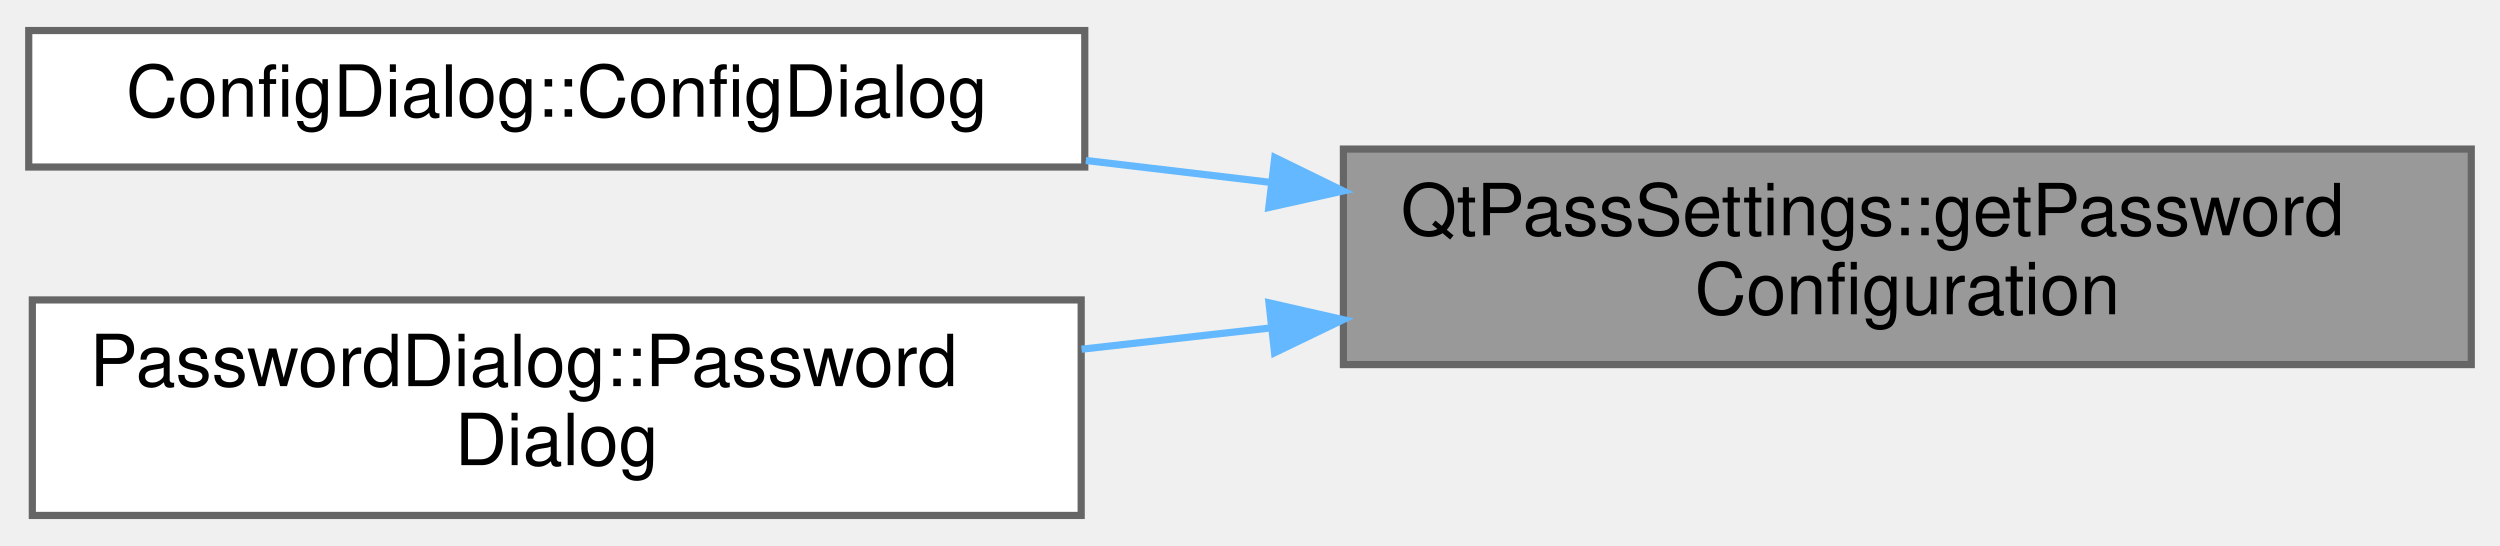
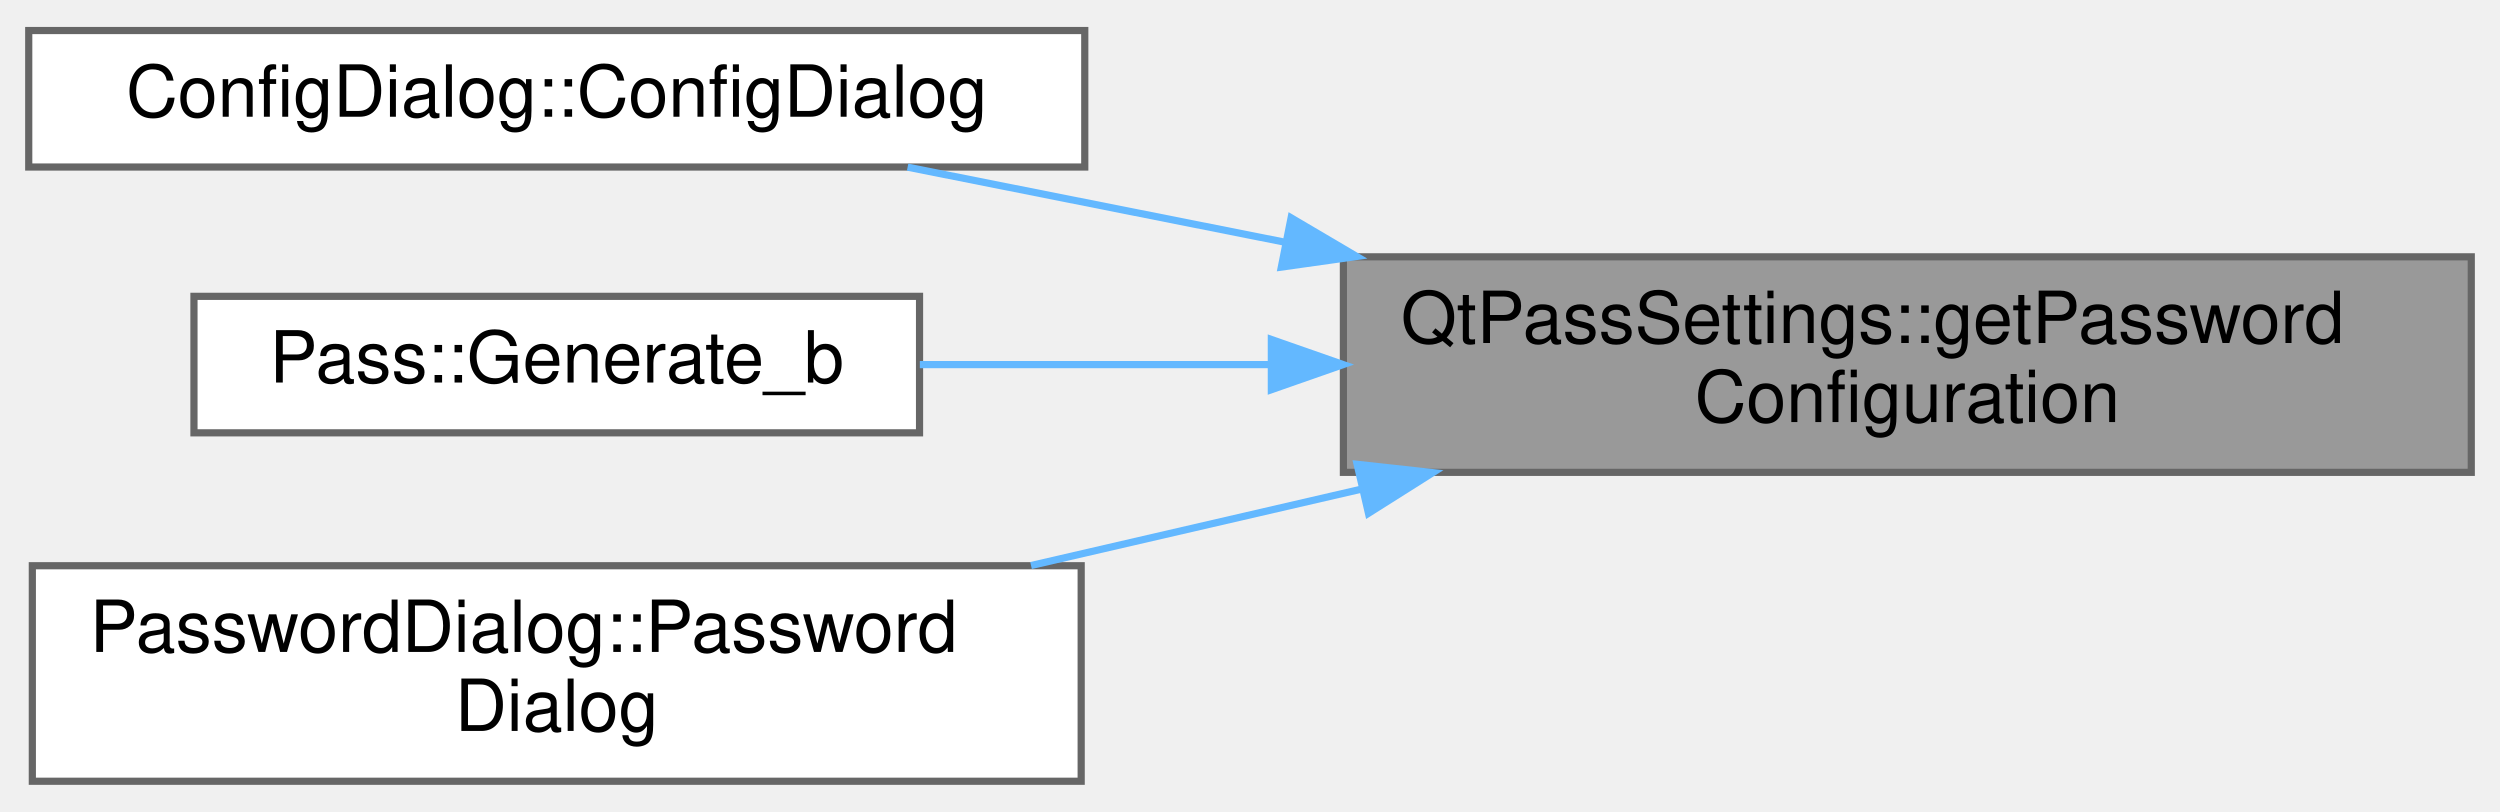
- <svg xmlns="http://www.w3.org/2000/svg" xmlns:xlink="http://www.w3.org/1999/xlink" width="348pt" height="76pt" viewBox="0.00 0.00 348.00 75.50">
-   <g id="graph0" class="graph" transform="scale(1 1) rotate(0) translate(4 71.5)">
+ <svg xmlns="http://www.w3.org/2000/svg" xmlns:xlink="http://www.w3.org/1999/xlink" width="348pt" height="113pt" viewBox="0.00 0.00 348.00 112.50">
+   <g id="graph0" class="graph" transform="scale(1 1) rotate(0) translate(4 108.5)">
    <g id="Node000001" class="node">
      <g id="a_Node000001">
        <a xlink:title=" ">
-           <polygon fill="#999999" stroke="#666666" points="340,-51 183,-51 183,-21 340,-21 340,-51" />
-           <text text-anchor="start" x="191" y="-39" font-family="Helvetica,sans-Serif" font-size="10.00">QtPassSettings::getPassword</text>
-           <text text-anchor="middle" x="261.5" y="-28" font-family="Helvetica,sans-Serif" font-size="10.00">Configuration</text>
+           <polygon fill="#999999" stroke="#666666" points="340,-73 183,-73 183,-43 340,-43 340,-73" />
+           <text text-anchor="start" x="191" y="-61" font-family="Helvetica,sans-Serif" font-size="10.00">QtPassSettings::getPassword</text>
+           <text text-anchor="middle" x="261.5" y="-50" font-family="Helvetica,sans-Serif" font-size="10.00">Configuration</text>
        </a>
      </g>
    </g>
    <g id="Node000002" class="node">
      <g id="a_Node000002">
        <a xlink:href="class_config_dialog.html#a815d6d8ddf1de9386427ddef691a02a1" target="_top" xlink:title="ConfigDialog::ConfigDialog this sets up the configuration screen.">
-           <polygon fill="white" stroke="#666666" points="147,-67.5 0,-67.5 0,-48.5 147,-48.5 147,-67.5" />
-           <text text-anchor="middle" x="73.5" y="-55.5" font-family="Helvetica,sans-Serif" font-size="10.00">ConfigDialog::ConfigDialog</text>
+           <polygon fill="white" stroke="#666666" points="147,-104.5 0,-104.5 0,-85.5 147,-85.5 147,-104.5" />
+           <text text-anchor="middle" x="73.5" y="-92.5" font-family="Helvetica,sans-Serif" font-size="10.00">ConfigDialog::ConfigDialog</text>
        </a>
      </g>
    </g>
    <g id="edge1_Node000001_Node000002" class="edge">
      <g id="a_edge1_Node000001_Node000002">
        <a xlink:title=" ">
-           <path fill="none" stroke="#63b8ff" d="M172.89,-46.36C164.27,-47.38 155.59,-48.41 147.15,-49.41" />
-           <polygon fill="#63b8ff" stroke="#63b8ff" points="173.45,-49.82 182.97,-45.17 172.62,-42.87 173.45,-49.82" />
+           <path fill="none" stroke="#63b8ff" d="M174.87,-75.03C156.82,-78.62 138.39,-82.29 122.34,-85.48" />
+           <polygon fill="#63b8ff" stroke="#63b8ff" points="175.72,-78.43 184.85,-73.05 174.36,-71.57 175.72,-78.43" />
        </a>
      </g>
    </g>
    <g id="Node000003" class="node">
      <g id="a_Node000003">
+         <a xlink:href="class_pass.html#a8cff21960fa7bc334a8fba8c3fff5d07" target="_top" xlink:title="Pass::Generate use either pwgen or internal password generator.">
+           <polygon fill="white" stroke="#666666" points="124,-67.5 23,-67.5 23,-48.5 124,-48.5 124,-67.5" />
+           <text text-anchor="middle" x="73.5" y="-55.5" font-family="Helvetica,sans-Serif" font-size="10.00">Pass::Generate_b</text>
+         </a>
+       </g>
+     </g>
+     <g id="edge2_Node000001_Node000003" class="edge">
+       <g id="a_edge2_Node000001_Node000003">
+         <a xlink:title=" ">
+           <path fill="none" stroke="#63b8ff" d="M172.62,-58C155.93,-58 139.01,-58 124.04,-58" />
+           <polygon fill="#63b8ff" stroke="#63b8ff" points="172.97,-61.5 182.97,-58 172.97,-54.5 172.97,-61.5" />
+         </a>
+       </g>
+     </g>
+     <g id="Node000004" class="node">
+       <g id="a_Node000004">
        <a xlink:href="class_password_dialog.html#a2122f5d2737b70e5602a7bced9b5cf98" target="_top" xlink:title="PasswordDialog::PasswordDialog complete constructor.">
          <polygon fill="white" stroke="#666666" points="146.5,-30 0.5,-30 0.5,0 146.5,0 146.5,-30" />
          <text text-anchor="start" x="8.5" y="-18" font-family="Helvetica,sans-Serif" font-size="10.00">PasswordDialog::Password</text>
          <text text-anchor="middle" x="73.5" y="-7" font-family="Helvetica,sans-Serif" font-size="10.00">Dialog</text>
        </a>
      </g>
    </g>
-     <g id="edge2_Node000001_Node000003" class="edge">
-       <g id="a_edge2_Node000001_Node000003">
+     <g id="edge3_Node000001_Node000004" class="edge">
+       <g id="a_edge3_Node000001_Node000004">
        <a xlink:title=" ">
-           <path fill="none" stroke="#63b8ff" d="M173.01,-26.12C164.15,-25.12 155.22,-24.11 146.55,-23.14" />
-           <polygon fill="#63b8ff" stroke="#63b8ff" points="172.64,-29.6 182.97,-27.25 173.42,-22.65 172.64,-29.6" />
+           <path fill="none" stroke="#63b8ff" d="M185.54,-40.67C170.3,-37.15 154.38,-33.47 139.52,-30.03" />
+           <polygon fill="#63b8ff" stroke="#63b8ff" points="184.91,-44.12 195.45,-42.96 186.49,-37.3 184.91,-44.12" />
        </a>
      </g>
    </g>
  </g>
</svg>
